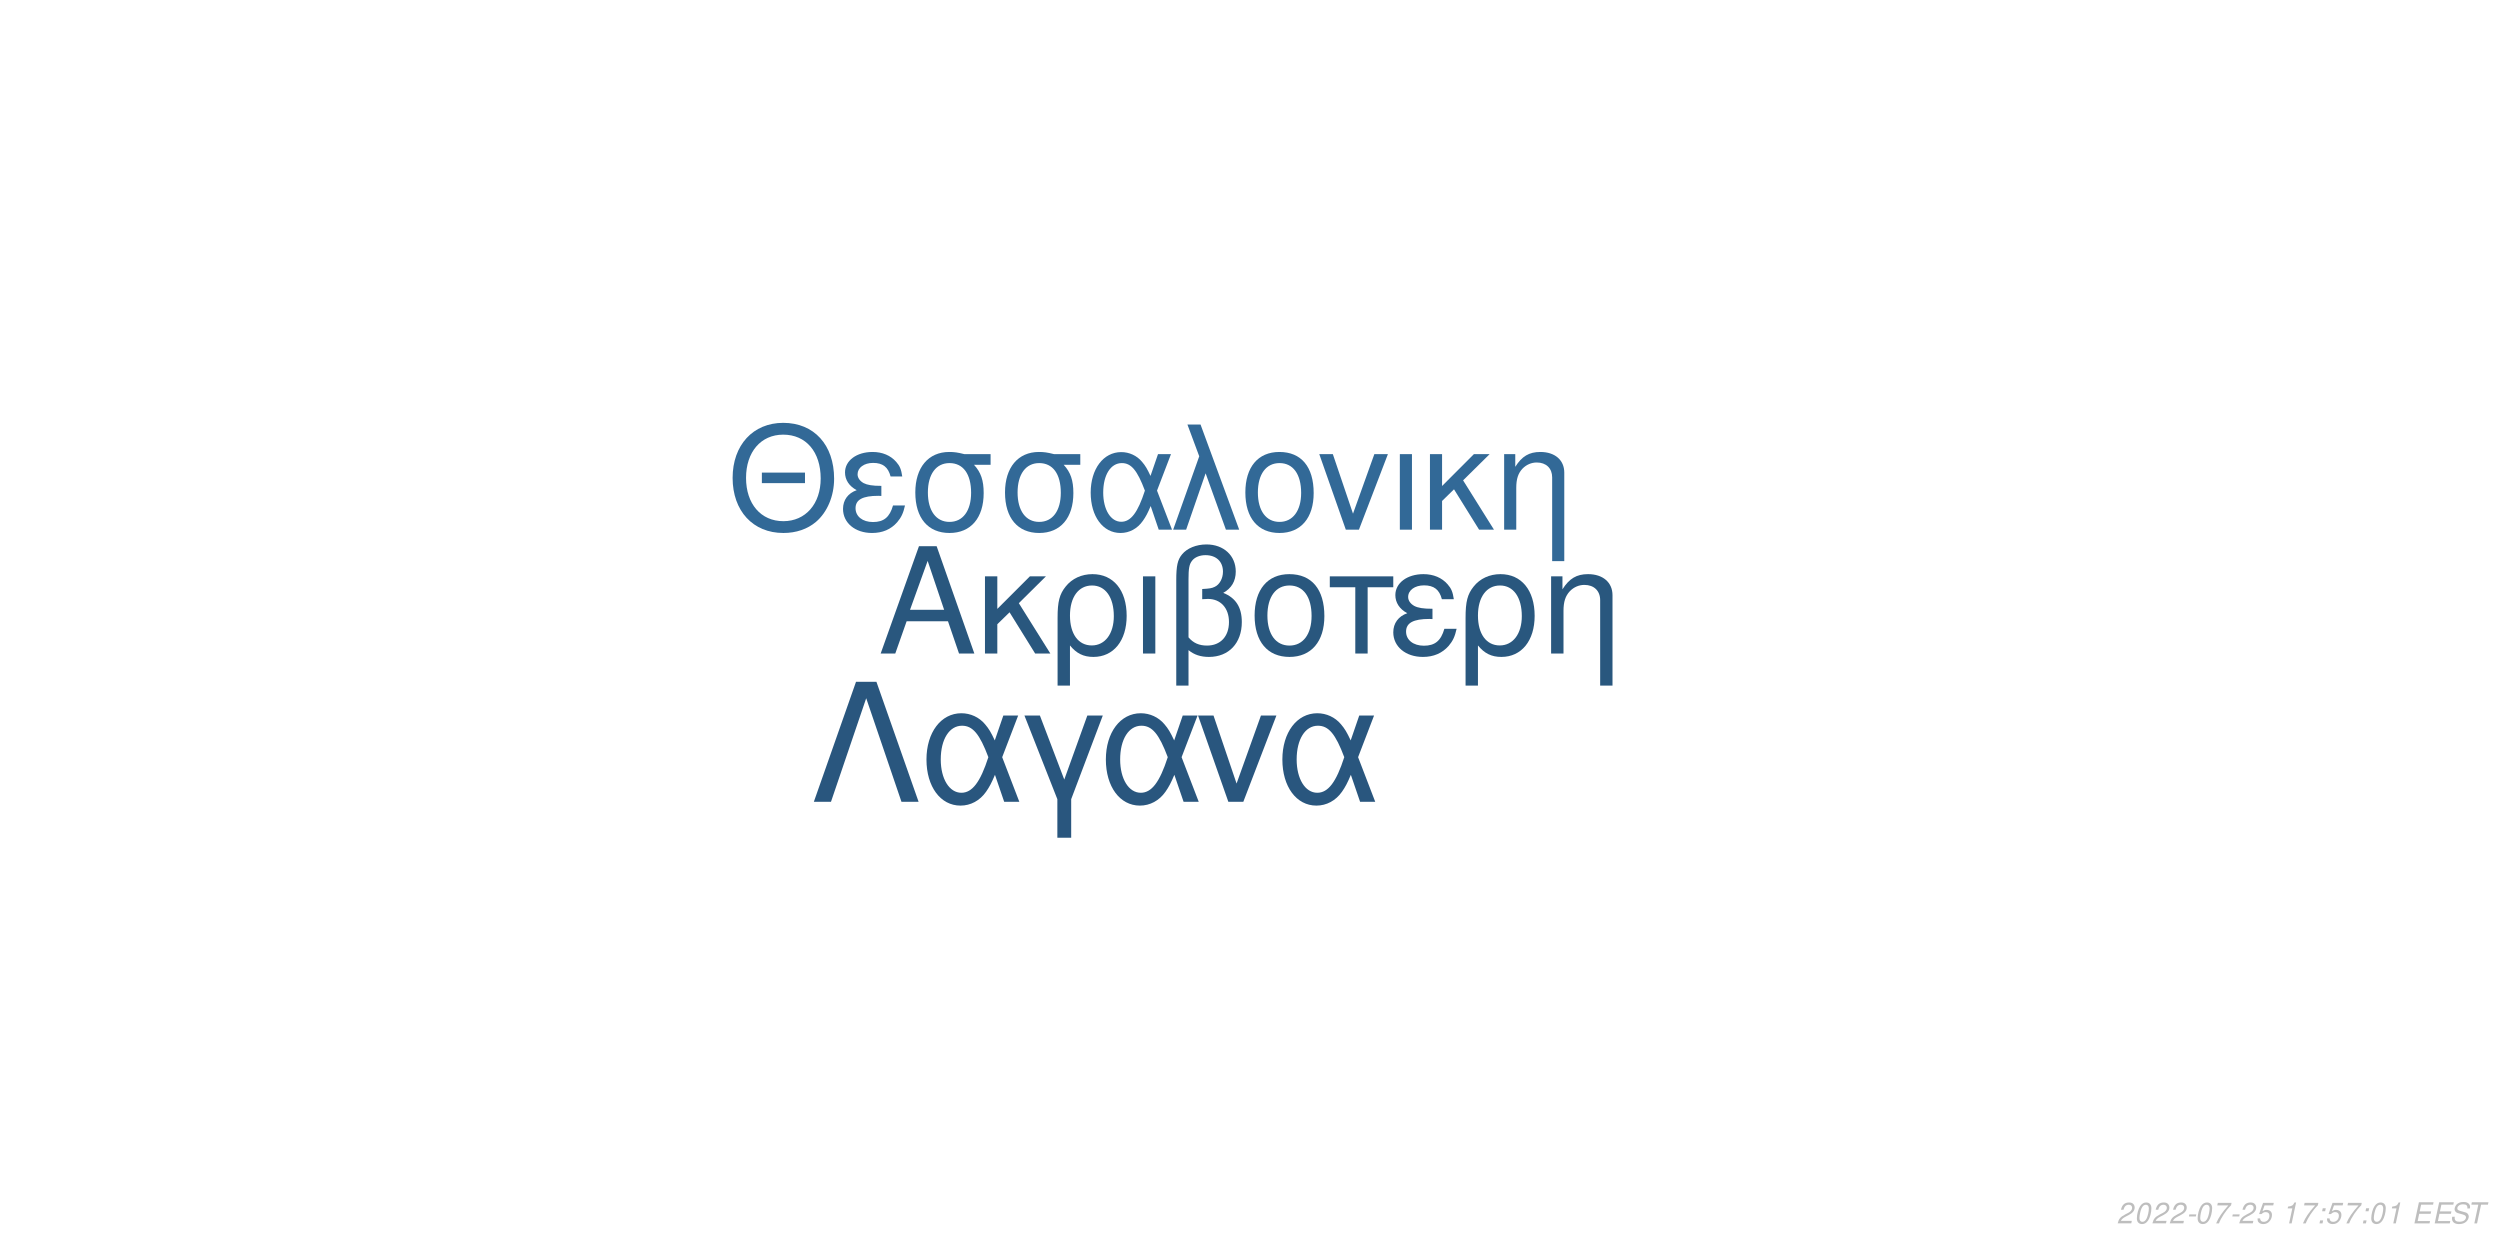
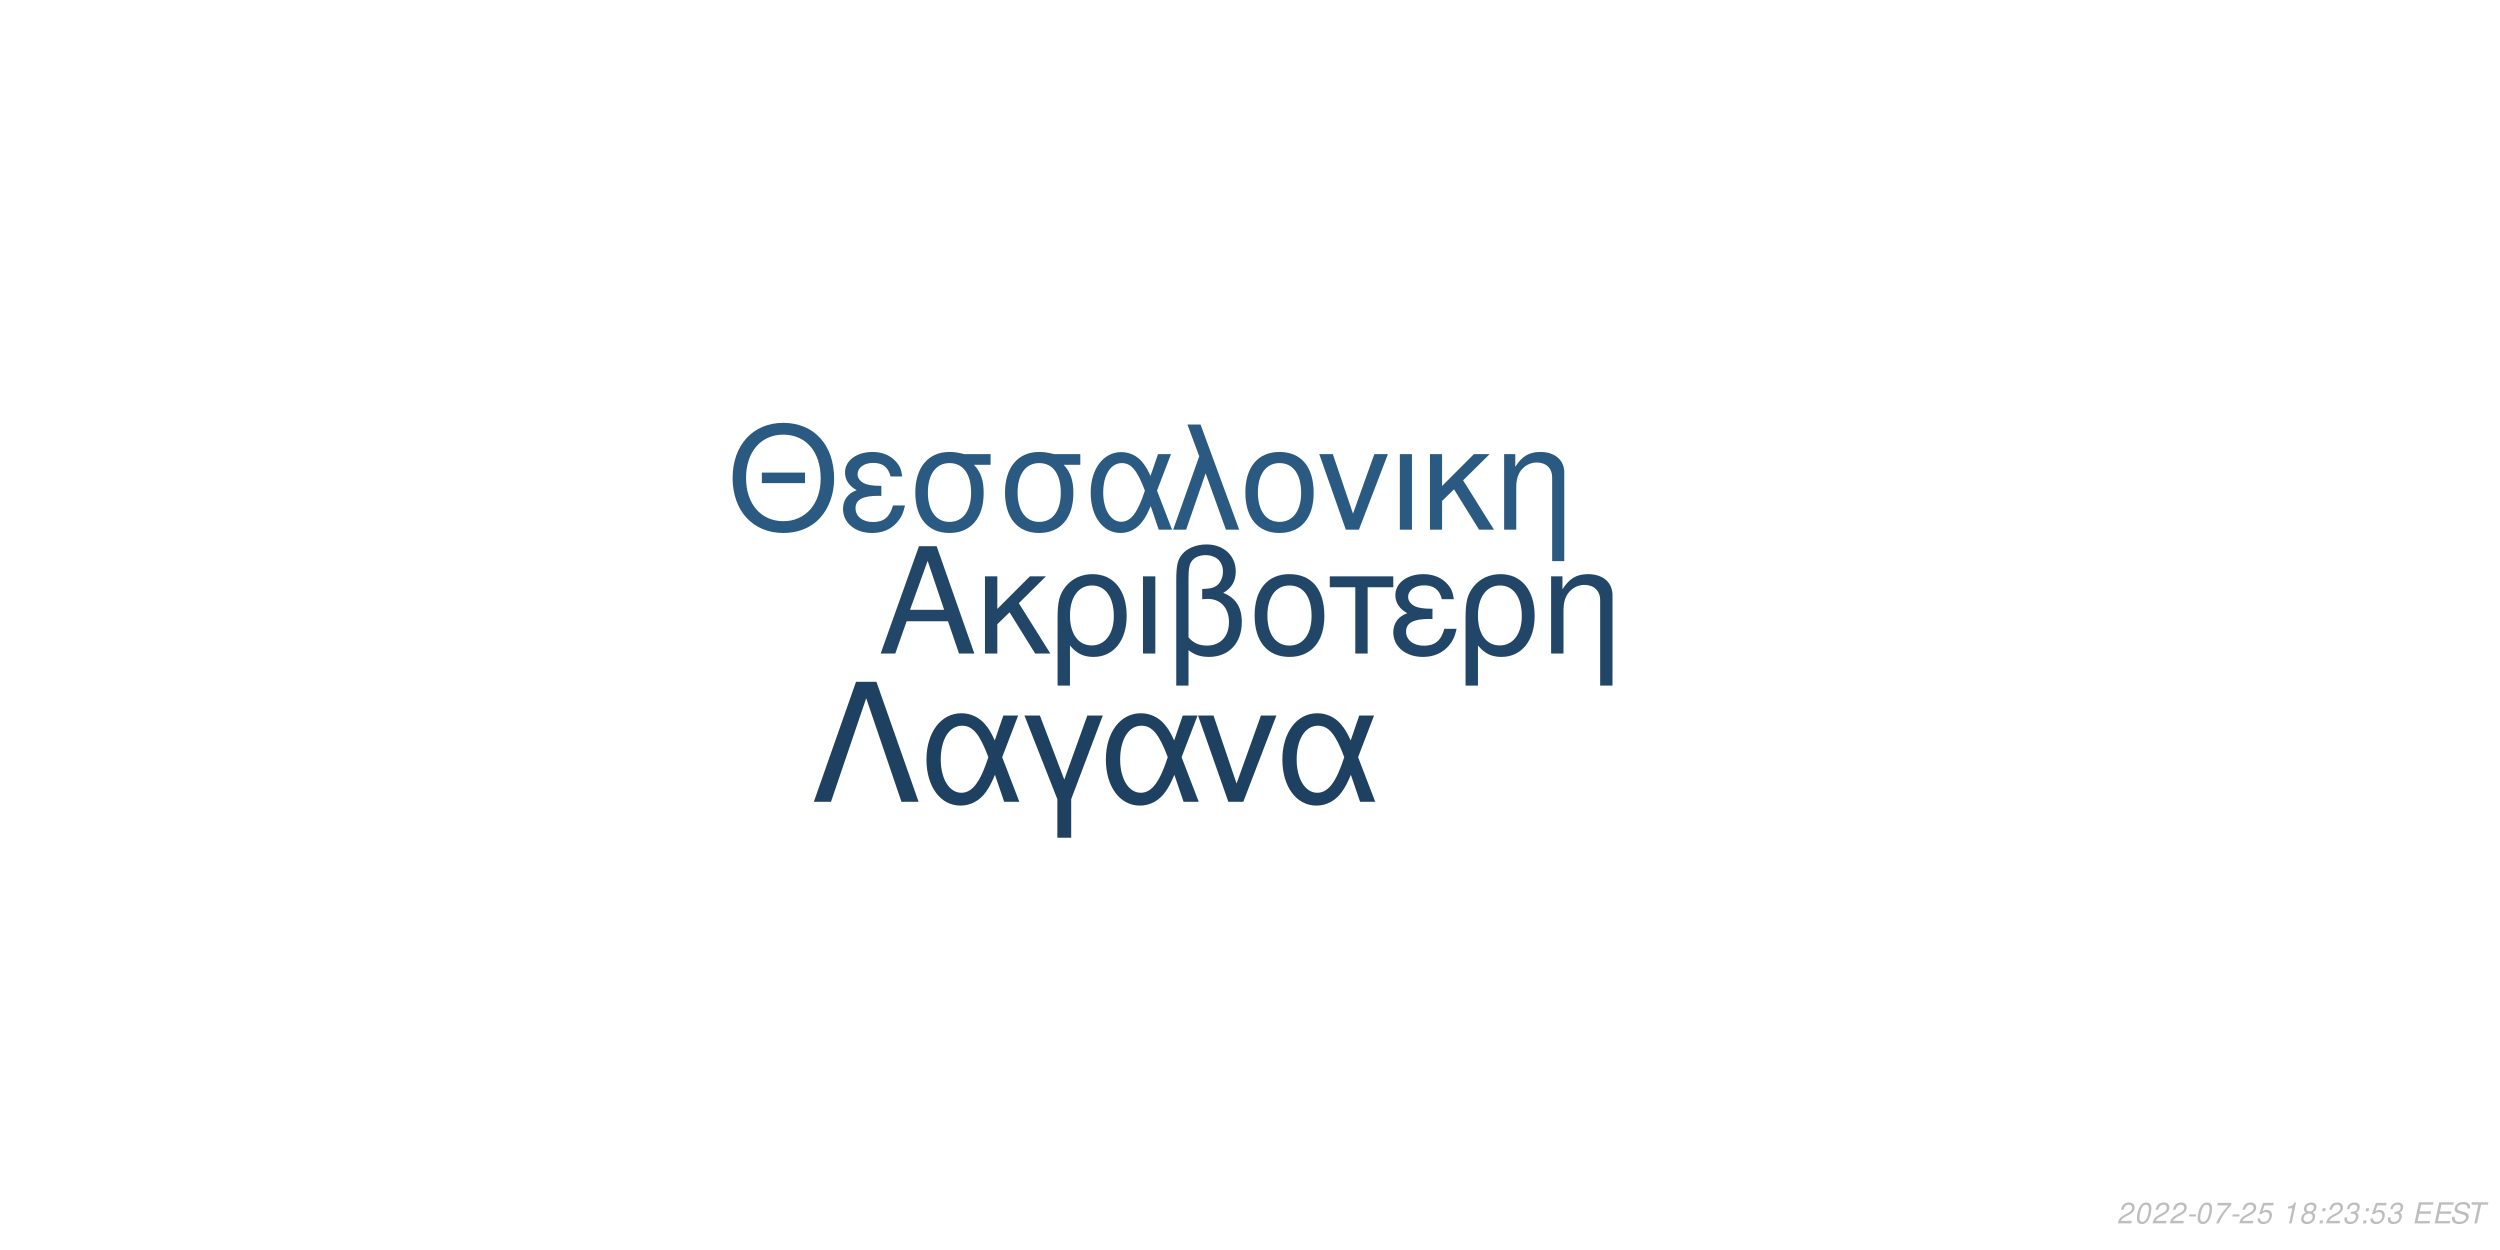
<svg xmlns="http://www.w3.org/2000/svg" xmlns:xlink="http://www.w3.org/1999/xlink" width="864pt" height="432pt" viewBox="0 0 864 432" version="1.1">
  <defs>
    <g>
      <symbol overflow="visible" id="glyph0-0">
        <path style="stroke:none;" d="" />
      </symbol>
      <symbol overflow="visible" id="glyph0-1">
        <path style="stroke:none;" d="M 24.125 -11.141 L 27.938 0 L 33.234 0 L 20.203 -37.094 L 14.094 -37.094 L 0.859 0 L 5.906 0 L 9.828 -11.141 Z M 22.797 -15.109 L 11 -15.109 L 17.094 -32.016 Z M 22.797 -15.109 " />
      </symbol>
      <symbol overflow="visible" id="glyph0-2">
        <path style="stroke:none;" d="M 7.172 -15.422 L 7.172 -26.672 L 2.906 -26.672 L 2.906 0 L 7.172 0 L 7.172 -10.125 L 11.406 -14.25 L 20.25 0 L 25.5 0 L 14.609 -17.406 L 23.969 -26.672 L 18.422 -26.672 Z M 7.172 -15.422 " />
      </symbol>
      <symbol overflow="visible" id="glyph0-3">
        <path style="stroke:none;" d="M 3 11.094 L 7.281 11.094 L 7.281 -2.797 C 9.516 -0.047 11.953 1.172 15.375 1.172 C 22.344 1.172 26.875 -4.422 26.875 -13.031 C 26.875 -21.891 22.297 -27.438 15.062 -27.438 C 11.297 -27.438 7.984 -25.906 5.797 -23.156 C 3.672 -20.516 3 -17.969 3 -12.359 Z M 14.906 -23.516 C 19.547 -23.516 22.438 -19.438 22.438 -12.922 C 22.438 -6.812 19.391 -2.797 14.812 -2.797 C 10.172 -2.797 7.281 -6.766 7.281 -13.125 C 7.281 -19.484 10.234 -23.516 14.906 -23.516 Z M 14.906 -23.516 " />
      </symbol>
      <symbol overflow="visible" id="glyph0-4">
        <path style="stroke:none;" d="M 3.516 0 L 7.781 0 L 7.781 -26.672 L 3.516 -26.672 Z M 3.516 0 " />
      </symbol>
      <symbol overflow="visible" id="glyph0-5">
        <path style="stroke:none;" d="M 4.016 11.094 L 8.25 11.094 L 8.25 -1.172 C 10.172 0.406 12.422 1.172 15.312 1.172 C 22.188 1.172 26.672 -3.609 26.672 -10.891 C 26.672 -15.984 24.578 -19.234 20.25 -20.969 C 23.109 -22.547 24.578 -25.031 24.578 -28.344 C 24.578 -33.844 20.406 -37.703 14.453 -37.703 C 10.938 -37.703 7.734 -36.391 6 -34.25 C 4.484 -32.422 4.016 -30.328 4.016 -25.391 Z M 8.25 -25.656 C 8.25 -29.359 8.5 -30.844 9.469 -32.062 C 10.375 -33.281 12.156 -34 14.094 -34 C 17.812 -34 20.156 -31.812 20.156 -28.297 C 20.156 -25.953 18.984 -23.812 17.297 -23.047 C 16.281 -22.547 15.469 -22.438 12.984 -22.297 L 12.984 -18.781 C 13.734 -18.828 14.344 -18.875 14.969 -18.875 C 19.344 -18.875 22.234 -15.719 22.234 -10.891 C 22.234 -5.906 19.281 -2.75 14.656 -2.75 C 11.953 -2.75 9.922 -3.609 8.25 -5.594 Z M 8.25 -25.656 " />
      </symbol>
      <symbol overflow="visible" id="glyph0-6">
        <path style="stroke:none;" d="M 14.094 -27.438 C 6.562 -27.438 2.094 -22.094 2.094 -13.125 C 2.094 -4.125 6.562 1.172 14.141 1.172 C 21.672 1.172 26.203 -4.172 26.203 -12.922 C 26.203 -22.188 21.828 -27.438 14.094 -27.438 Z M 14.141 -23.516 C 18.938 -23.516 21.781 -19.594 21.781 -12.984 C 21.781 -6.672 18.828 -2.75 14.141 -2.75 C 9.422 -2.75 6.516 -6.672 6.516 -13.125 C 6.516 -19.594 9.422 -23.516 14.141 -23.516 Z M 14.141 -23.516 " />
      </symbol>
      <symbol overflow="visible" id="glyph0-7">
        <path style="stroke:none;" d="M 7.891 0 L 12.156 0 L 12.156 -22.906 L 21.016 -22.906 L 21.016 -26.672 L -0.922 -26.672 L -0.922 -22.906 L 7.891 -22.906 Z M 7.891 0 " />
      </symbol>
      <symbol overflow="visible" id="glyph0-8">
        <path style="stroke:none;" d="M 14.562 -15.469 C 11.344 -15.469 9.562 -15.781 8.297 -16.438 C 6.922 -17.203 6.156 -18.328 6.156 -19.547 C 6.156 -21.891 8.453 -23.562 11.656 -23.562 C 15.062 -23.562 16.953 -22.094 17.812 -18.781 L 21.938 -18.781 C 21.578 -21.266 21.062 -22.5 19.797 -23.922 C 17.812 -26.203 14.906 -27.438 11.453 -27.438 C 5.797 -27.438 1.734 -24.375 1.734 -20.203 C 1.734 -17.609 3.156 -15.375 5.859 -13.938 C 2.797 -12.875 1.016 -10.484 1.016 -7.328 C 1.016 -2.391 5.297 1.172 11.25 1.172 C 14.969 1.172 17.906 -0.109 20.156 -2.641 C 21.578 -4.328 22.297 -5.797 22.906 -8.547 L 18.672 -8.547 C 17.5 -4.422 15.422 -2.703 11.609 -2.703 C 7.938 -2.703 5.438 -4.688 5.438 -7.578 C 5.438 -10.578 7.938 -11.953 13.484 -11.953 C 13.641 -11.953 14.094 -11.953 14.562 -11.906 Z M 14.562 -15.469 " />
      </symbol>
      <symbol overflow="visible" id="glyph0-9">
        <path style="stroke:none;" d="M 3.562 -26.672 L 3.562 0 L 7.844 0 L 7.844 -14.703 C 7.844 -17.906 8.5 -19.891 10.031 -21.531 C 11.406 -22.953 13.188 -23.719 15.062 -23.719 C 18.375 -23.719 20.516 -21.672 20.516 -18.469 L 20.516 11.094 L 24.781 11.094 L 24.781 -20.156 C 24.781 -24.578 21.469 -27.438 16.328 -27.438 C 12.359 -27.438 9.828 -25.906 7.484 -22.188 L 7.484 -26.672 Z M 3.562 -26.672 " />
      </symbol>
      <symbol overflow="visible" id="glyph1-0">
        <path style="stroke:none;" d="" />
      </symbol>
      <symbol overflow="visible" id="glyph1-1">
        <path style="stroke:none;" d="M 26.859 -19.734 L 11.953 -19.734 L 11.953 -16.094 L 26.859 -16.094 Z M 19.328 -36.922 C 8.922 -36.922 1.844 -29.25 1.844 -17.891 C 1.844 -6.484 8.875 1.141 19.391 1.141 C 23.812 1.141 27.703 -0.203 30.641 -2.688 C 34.578 -6.031 36.922 -11.656 36.922 -17.594 C 36.922 -29.297 30 -36.922 19.328 -36.922 Z M 19.328 -32.844 C 27.203 -32.844 32.281 -26.906 32.281 -17.688 C 32.281 -8.922 27.062 -2.938 19.391 -2.938 C 11.609 -2.938 6.484 -8.922 6.484 -17.891 C 6.484 -26.859 11.609 -32.844 19.328 -32.844 Z M 19.328 -32.844 " />
      </symbol>
      <symbol overflow="visible" id="glyph1-2">
        <path style="stroke:none;" d="M 14.25 -15.141 C 11.109 -15.141 9.375 -15.453 8.125 -16.094 C 6.781 -16.844 6.031 -17.938 6.031 -19.141 C 6.031 -21.422 8.266 -23.078 11.406 -23.078 C 14.75 -23.078 16.594 -21.625 17.438 -18.391 L 21.469 -18.391 C 21.125 -20.828 20.625 -22.031 19.391 -23.422 C 17.438 -25.656 14.594 -26.859 11.219 -26.859 C 5.688 -26.859 1.688 -23.875 1.688 -19.781 C 1.688 -17.234 3.094 -15.047 5.734 -13.656 C 2.734 -12.609 1 -10.266 1 -7.172 C 1 -2.344 5.188 1.141 11.016 1.141 C 14.656 1.141 17.547 -0.094 19.734 -2.594 C 21.125 -4.234 21.828 -5.688 22.422 -8.375 L 18.281 -8.375 C 17.141 -4.328 15.094 -2.641 11.359 -2.641 C 7.766 -2.641 5.328 -4.578 5.328 -7.422 C 5.328 -10.359 7.766 -11.703 13.203 -11.703 C 13.359 -11.703 13.797 -11.703 14.25 -11.656 Z M 14.25 -15.141 " />
      </symbol>
      <symbol overflow="visible" id="glyph1-3">
        <path style="stroke:none;" d="M 29 -26.109 L 19.938 -26.109 C 17.594 -26.703 16.438 -26.859 14.703 -26.859 C 7.469 -26.859 2.984 -21.469 2.984 -12.859 C 2.984 -4.031 7.375 1.141 14.797 1.141 C 22.172 1.141 26.609 -4.078 26.609 -12.656 C 26.609 -17.047 25.656 -19.828 23.266 -22.422 L 29 -22.422 Z M 14.797 -23.016 C 19.531 -23.016 22.266 -19.234 22.266 -12.75 C 22.266 -6.531 19.438 -2.688 14.797 -2.688 C 10.172 -2.688 7.328 -6.531 7.328 -12.859 C 7.328 -19.188 10.172 -23.016 14.797 -23.016 Z M 14.797 -23.016 " />
      </symbol>
      <symbol overflow="visible" id="glyph1-4">
        <path style="stroke:none;" d="M 29.344 -26.109 L 24.859 -26.109 L 22.266 -18.578 C 21.125 -21.031 20.484 -22.125 19.328 -23.469 C 17.547 -25.609 14.906 -26.812 12.156 -26.812 C 5.984 -26.812 1.594 -20.984 1.594 -12.812 C 1.594 -4.578 5.828 1.141 11.906 1.141 C 14.953 1.141 17.734 -0.344 19.625 -3.047 C 20.672 -4.531 21.281 -5.688 22.328 -8.172 L 25.109 0 L 29.703 0 L 24.516 -13.5 Z M 20.328 -13.5 C 17.891 -5.922 15.453 -2.734 12.156 -2.734 C 8.516 -2.734 5.922 -6.922 5.922 -12.812 C 5.922 -18.938 8.516 -23.016 12.359 -23.016 C 15.594 -23.016 17.688 -20.531 20.328 -13.5 Z M 20.328 -13.5 " />
      </symbol>
      <symbol overflow="visible" id="glyph1-5">
        <path style="stroke:none;" d="M 1.094 0 L 5.578 0 L 12.312 -19.484 L 19.328 0 L 23.922 0 L 10.562 -36.328 L 6.031 -36.328 L 10.109 -25.359 Z M 1.094 0 " />
      </symbol>
      <symbol overflow="visible" id="glyph1-6">
        <path style="stroke:none;" d="M 13.797 -26.859 C 6.422 -26.859 2.047 -21.625 2.047 -12.859 C 2.047 -4.031 6.422 1.141 13.859 1.141 C 21.234 1.141 25.656 -4.078 25.656 -12.656 C 25.656 -21.719 21.375 -26.859 13.797 -26.859 Z M 13.859 -23.016 C 18.531 -23.016 21.328 -19.188 21.328 -12.703 C 21.328 -6.531 18.438 -2.688 13.859 -2.688 C 9.219 -2.688 6.375 -6.531 6.375 -12.859 C 6.375 -19.188 9.219 -23.016 13.859 -23.016 Z M 13.859 -23.016 " />
      </symbol>
      <symbol overflow="visible" id="glyph1-7">
        <path style="stroke:none;" d="M 14.297 0 L 24.312 -26.109 L 19.625 -26.109 L 12.25 -5.531 L 5.281 -26.109 L 0.594 -26.109 L 9.766 0 Z M 14.297 0 " />
      </symbol>
      <symbol overflow="visible" id="glyph1-8">
        <path style="stroke:none;" d="M 3.438 0 L 7.625 0 L 7.625 -26.109 L 3.438 -26.109 Z M 3.438 0 " />
      </symbol>
      <symbol overflow="visible" id="glyph1-9">
        <path style="stroke:none;" d="M 7.031 -15.094 L 7.031 -26.109 L 2.844 -26.109 L 2.844 0 L 7.031 0 L 7.031 -9.922 L 11.156 -13.953 L 19.828 0 L 24.969 0 L 14.297 -17.047 L 23.469 -26.109 L 18.031 -26.109 Z M 7.031 -15.094 " />
      </symbol>
      <symbol overflow="visible" id="glyph1-10">
        <path style="stroke:none;" d="M 3.484 -26.109 L 3.484 0 L 7.672 0 L 7.672 -14.406 C 7.672 -17.547 8.328 -19.484 9.812 -21.078 C 11.156 -22.469 12.906 -23.219 14.75 -23.219 C 17.984 -23.219 20.078 -21.234 20.078 -18.094 L 20.078 10.859 L 24.266 10.859 L 24.266 -19.734 C 24.266 -24.062 21.031 -26.859 16 -26.859 C 12.109 -26.859 9.609 -25.359 7.328 -21.719 L 7.328 -26.109 Z M 3.484 -26.109 " />
      </symbol>
      <symbol overflow="visible" id="glyph2-0">
        <path style="stroke:none;" d="" />
      </symbol>
      <symbol overflow="visible" id="glyph2-1">
        <path style="stroke:none;" d="M 22.531 -41.484 L 15.484 -41.484 L 0.906 0 L 6.828 0 L 19 -35.797 L 31.188 0 L 37.109 0 Z M 22.531 -41.484 " />
      </symbol>
      <symbol overflow="visible" id="glyph2-2">
        <path style="stroke:none;" d="M 33.516 -29.812 L 28.391 -29.812 L 25.438 -21.219 C 24.125 -24.016 23.391 -25.266 22.078 -26.797 C 20.031 -29.25 17.016 -30.609 13.891 -30.609 C 6.828 -30.609 1.828 -23.953 1.828 -14.625 C 1.828 -5.234 6.656 1.312 13.594 1.312 C 17.078 1.312 20.266 -0.391 22.422 -3.469 C 23.609 -5.172 24.297 -6.484 25.5 -9.328 L 28.688 0 L 33.922 0 L 28 -15.422 Z M 23.219 -15.422 C 20.422 -6.766 17.641 -3.125 13.891 -3.125 C 9.734 -3.125 6.766 -7.906 6.766 -14.625 C 6.766 -21.625 9.734 -26.297 14.109 -26.297 C 17.812 -26.297 20.203 -23.453 23.219 -15.422 Z M 23.219 -15.422 " />
      </symbol>
      <symbol overflow="visible" id="glyph2-3">
        <path style="stroke:none;" d="M 12.062 12.406 L 16.844 12.406 L 16.844 -0.906 L 27.766 -29.812 L 22.422 -29.812 L 14.453 -7.688 L 6.031 -29.812 L 0.688 -29.812 L 12.062 -0.906 Z M 12.062 12.406 " />
      </symbol>
      <symbol overflow="visible" id="glyph2-4">
        <path style="stroke:none;" d="M 16.328 0 L 27.766 -29.812 L 22.422 -29.812 L 14 -6.312 L 6.031 -29.812 L 0.688 -29.812 L 11.156 0 Z M 16.328 0 " />
      </symbol>
      <symbol overflow="visible" id="glyph3-0">
        <path style="stroke:none;" d="" />
      </symbol>
      <symbol overflow="visible" id="glyph3-1">
        <path style="stroke:none;" d="M 5.234 -0.875 L 1.469 -0.875 C 1.641 -1.375 2.203 -1.891 3.109 -2.344 L 4.234 -2.938 C 5.562 -3.625 6.219 -4.469 6.219 -5.484 C 6.219 -5.938 6.062 -6.359 5.797 -6.656 C 5.469 -7.047 4.984 -7.234 4.312 -7.234 C 2.766 -7.234 1.891 -6.453 1.484 -4.734 L 2.375 -4.734 C 2.484 -5.188 2.609 -5.484 2.797 -5.75 C 3.094 -6.203 3.609 -6.453 4.188 -6.453 C 4.891 -6.453 5.344 -6.031 5.344 -5.375 C 5.344 -4.703 4.859 -4.094 4.016 -3.656 L 2.984 -3.125 C 1.234 -2.188 0.797 -1.656 0.344 -0.016 L 5.047 -0.016 Z M 5.234 -0.875 " />
      </symbol>
      <symbol overflow="visible" id="glyph3-2">
        <path style="stroke:none;" d="M 4.203 -7.234 C 3.375 -7.234 2.688 -6.812 2.125 -5.984 C 1.484 -5.047 0.984 -3.188 0.984 -1.734 C 0.984 -1.109 1.172 -0.562 1.484 -0.266 C 1.797 0.047 2.281 0.234 2.766 0.234 C 3.625 0.234 4.281 -0.156 4.859 -1.016 C 5.516 -1.953 6 -3.797 6 -5.266 C 6 -6.5 5.328 -7.234 4.203 -7.234 Z M 4.094 -6.453 C 4.734 -6.453 5.125 -5.984 5.125 -5.156 C 5.125 -4.203 4.781 -2.625 4.406 -1.812 C 3.984 -0.938 3.516 -0.547 2.875 -0.547 C 2.25 -0.547 1.875 -1.031 1.875 -1.828 C 1.875 -2.797 2.203 -4.344 2.594 -5.203 C 2.984 -6.047 3.453 -6.453 4.094 -6.453 Z M 4.094 -6.453 " />
      </symbol>
      <symbol overflow="visible" id="glyph3-3">
        <path style="stroke:none;" d="M 3.516 -3.125 L 1.125 -3.125 L 0.969 -2.406 L 3.359 -2.406 Z M 3.516 -3.125 " />
      </symbol>
      <symbol overflow="visible" id="glyph3-4">
        <path style="stroke:none;" d="M 6.703 -7.094 L 1.953 -7.094 L 1.766 -6.219 L 5.594 -6.219 C 3.344 -3.688 2.266 -2.109 1.375 0 L 2.344 0 C 3.031 -1.906 4.828 -4.594 6.547 -6.281 Z M 6.703 -7.094 " />
      </symbol>
      <symbol overflow="visible" id="glyph3-5">
        <path style="stroke:none;" d="M 6.297 -7.094 L 2.594 -7.094 L 1.234 -3.234 L 2.047 -3.234 C 2.656 -3.766 2.938 -3.906 3.531 -3.906 C 4.328 -3.906 4.797 -3.453 4.797 -2.688 C 4.797 -1.438 3.969 -0.547 2.828 -0.547 C 2.031 -0.547 1.609 -0.938 1.578 -1.734 L 0.703 -1.734 L 0.703 -1.516 C 0.703 -0.938 0.844 -0.547 1.188 -0.266 C 1.562 0.062 2.078 0.234 2.703 0.234 C 3.656 0.234 4.391 -0.156 4.984 -0.922 C 5.422 -1.5 5.672 -2.234 5.672 -2.953 C 5.672 -4 4.938 -4.672 3.812 -4.672 C 3.328 -4.672 2.906 -4.547 2.406 -4.234 L 3.109 -6.219 L 6.109 -6.219 Z M 6.297 -7.094 " />
      </symbol>
      <symbol overflow="visible" id="glyph3-6">
        <path style="stroke:none;" d="" />
      </symbol>
      <symbol overflow="visible" id="glyph3-7">
        <path style="stroke:none;" d="M 3.703 -5.188 L 2.594 0 L 3.469 0 L 5.016 -7.234 L 4.438 -7.234 C 3.906 -6.156 3.688 -6.016 2.234 -5.812 L 2.109 -5.188 Z M 3.703 -5.188 " />
      </symbol>
      <symbol overflow="visible" id="glyph3-8">
+         <path style="stroke:none;" d="M 4.766 -3.797 C 5.078 -3.969 5.234 -4.078 5.438 -4.234 C 5.812 -4.594 6.062 -5.172 6.062 -5.734 C 6.062 -6.625 5.344 -7.234 4.266 -7.234 C 2.812 -7.234 1.703 -6.219 1.703 -4.875 C 1.703 -4.406 1.875 -4.125 2.359 -3.812 C 1.297 -3.312 0.75 -2.516 0.75 -1.469 C 0.75 -0.438 1.547 0.234 2.812 0.234 C 3.656 0.234 4.359 -0.094 4.938 -0.734 C 5.359 -1.234 5.609 -1.859 5.609 -2.438 C 5.609 -3.047 5.312 -3.516 4.766 -3.797 Z M 4.109 -6.453 C 4.797 -6.453 5.188 -6.125 5.188 -5.578 C 5.188 -5.266 5.062 -4.922 4.859 -4.672 C 4.562 -4.312 4.188 -4.156 3.656 -4.156 C 2.984 -4.156 2.594 -4.453 2.594 -4.984 C 2.594 -5.859 3.203 -6.453 4.109 -6.453 Z M 3.453 -3.406 C 4.234 -3.406 4.734 -2.984 4.734 -2.312 C 4.734 -1.312 3.922 -0.547 2.875 -0.547 C 2.125 -0.547 1.625 -0.969 1.625 -1.625 C 1.625 -2.609 2.438 -3.406 3.453 -3.406 Z M 3.453 -3.406 " />
+       </symbol>
+       <symbol overflow="visible" id="glyph3-9">
        <path style="stroke:none;" d="M 2.359 -1.031 L 1.312 -1.031 L 1.094 0 L 2.141 0 Z M 3.266 -5.234 L 2.219 -5.234 L 2 -4.203 L 3.047 -4.203 Z M 3.266 -5.234 " />
      </symbol>
-       <symbol overflow="visible" id="glyph3-9">
+       <symbol overflow="visible" id="glyph3-10">
+         <path style="stroke:none;" d="M 2.922 -3.312 C 3.125 -3.344 3.234 -3.344 3.375 -3.344 C 4.203 -3.344 4.688 -3 4.688 -2.406 C 4.688 -1.312 3.906 -0.547 2.781 -0.547 C 2.047 -0.547 1.594 -0.938 1.594 -1.562 C 1.594 -1.719 1.609 -1.844 1.656 -2.094 L 0.766 -2.094 C 0.734 -1.797 0.719 -1.641 0.719 -1.469 C 0.719 -0.375 1.406 0.234 2.641 0.234 C 3.547 0.234 4.297 -0.078 4.812 -0.656 C 5.266 -1.156 5.562 -1.875 5.562 -2.547 C 5.562 -3.125 5.344 -3.453 4.797 -3.734 C 5.641 -4.234 6.016 -4.844 6.016 -5.734 C 6.016 -6.656 5.312 -7.234 4.203 -7.234 C 3.375 -7.234 2.672 -6.938 2.188 -6.375 C 1.891 -6.031 1.703 -5.641 1.516 -4.906 L 2.391 -4.906 C 2.5 -5.359 2.594 -5.594 2.734 -5.812 C 3.047 -6.234 3.516 -6.453 4.078 -6.453 C 4.734 -6.453 5.141 -6.125 5.141 -5.578 C 5.141 -5.188 5.016 -4.797 4.797 -4.547 C 4.516 -4.234 4 -4.062 3.266 -4.062 L 3.078 -4.062 Z M 2.922 -3.312 " />
+       </symbol>
+       <symbol overflow="visible" id="glyph3-11">
        <path style="stroke:none;" d="M 2.547 -3.312 L 6.5 -3.312 L 6.688 -4.141 L 2.719 -4.141 L 3.219 -6.469 L 7.344 -6.469 L 7.516 -7.297 L 2.453 -7.297 L 0.906 0 L 6.125 0 L 6.297 -0.812 L 2.016 -0.812 Z M 2.547 -3.312 " />
      </symbol>
-       <symbol overflow="visible" id="glyph3-10">
+       <symbol overflow="visible" id="glyph3-12">
        <path style="stroke:none;" d="M 7.062 -5.156 C 7.125 -5.438 7.141 -5.562 7.141 -5.703 C 7.141 -6.156 6.938 -6.594 6.594 -6.891 C 6.188 -7.25 5.656 -7.406 4.875 -7.406 C 3.844 -7.406 3.047 -7.125 2.5 -6.562 C 2.094 -6.141 1.781 -5.438 1.781 -4.922 C 1.781 -4.297 2.219 -3.766 2.891 -3.562 L 4.594 -3.094 C 5.406 -2.859 5.734 -2.578 5.734 -2.094 C 5.734 -1.781 5.547 -1.406 5.266 -1.141 C 4.844 -0.766 4.266 -0.578 3.453 -0.578 C 2.328 -0.578 1.812 -0.984 1.812 -1.906 C 1.812 -2.047 1.812 -2.125 1.844 -2.312 L 0.984 -2.312 C 0.906 -2.062 0.891 -1.906 0.891 -1.688 C 0.891 -0.484 1.797 0.234 3.297 0.234 C 4.359 0.234 5.234 -0.062 5.812 -0.609 C 6.344 -1.078 6.688 -1.797 6.688 -2.375 C 6.688 -2.641 6.609 -2.906 6.453 -3.156 C 6.234 -3.5 5.938 -3.703 5.469 -3.828 L 3.75 -4.312 C 2.984 -4.547 2.734 -4.734 2.734 -5.188 C 2.734 -5.547 2.875 -5.844 3.188 -6.109 C 3.547 -6.438 4.031 -6.594 4.703 -6.594 C 5.266 -6.594 5.688 -6.484 5.906 -6.297 C 6.094 -6.125 6.219 -5.797 6.219 -5.516 C 6.219 -5.422 6.203 -5.344 6.188 -5.156 Z M 7.062 -5.156 " />
      </symbol>
-       <symbol overflow="visible" id="glyph3-11">
+       <symbol overflow="visible" id="glyph3-13">
        <path style="stroke:none;" d="M 4.938 -6.469 L 7.312 -6.469 L 7.484 -7.297 L 1.75 -7.297 L 1.578 -6.469 L 3.984 -6.469 L 2.609 0 L 3.547 0 Z M 4.938 -6.469 " />
      </symbol>
    </g>
  </defs>
  <g id="surface1">
    <rect x="0" y="0" width="864" height="432" style="fill:rgb(100%,100%,100%);fill-opacity:1;stroke:none;" />
-     <g style="fill:rgb(16.078%,34.118%,49.412%);fill-opacity:1;">
+     <g style="fill:rgb(12.941%,27.451%,40.784%);fill-opacity:1;">
      <use xlink:href="#glyph0-1" x="303.5" y="225.861" />
      <use xlink:href="#glyph0-2" x="337.5" y="225.861" />
      <use xlink:href="#glyph0-3" x="362.5" y="225.861" />
      <use xlink:href="#glyph0-4" x="391.5" y="225.861" />
      <use xlink:href="#glyph0-5" x="402.5" y="225.861" />
      <use xlink:href="#glyph0-6" x="431.5" y="225.861" />
      <use xlink:href="#glyph0-7" x="460.5" y="225.861" />
      <use xlink:href="#glyph0-8" x="480.5" y="225.861" />
      <use xlink:href="#glyph0-3" x="503.5" y="225.861" />
      <use xlink:href="#glyph0-9" x="532.5" y="225.861" />
    </g>
-     <g style="fill:rgb(19.608%,41.176%,59.216%);fill-opacity:1;">
+     <g style="fill:rgb(16.471%,34.902%,50.588%);fill-opacity:1;">
      <use xlink:href="#glyph1-1" x="251.348" y="183.058" />
      <use xlink:href="#glyph1-2" x="290.348" y="183.058" />
      <use xlink:href="#glyph1-3" x="313.348" y="183.058" />
      <use xlink:href="#glyph1-3" x="344.348" y="183.058" />
      <use xlink:href="#glyph1-4" x="375.348" y="183.058" />
      <use xlink:href="#glyph1-5" x="404.348" y="183.058" />
      <use xlink:href="#glyph1-6" x="428.348" y="183.058" />
      <use xlink:href="#glyph1-7" x="455.348" y="183.058" />
      <use xlink:href="#glyph1-8" x="480.348" y="183.058" />
      <use xlink:href="#glyph1-9" x="491.348" y="183.058" />
      <use xlink:href="#glyph1-10" x="516.348" y="183.058" />
    </g>
-     <g style="fill:rgb(16.078%,33.725%,49.412%);fill-opacity:1;">
+     <g style="fill:rgb(11.765%,25.49%,38.039%);fill-opacity:1;">
      <use xlink:href="#glyph2-1" x="280.359" y="277.105" />
      <use xlink:href="#glyph2-2" x="318.359" y="277.105" />
      <use xlink:href="#glyph2-3" x="353.359" y="277.105" />
      <use xlink:href="#glyph2-2" x="380.359" y="277.105" />
      <use xlink:href="#glyph2-4" x="413.359" y="277.105" />
      <use xlink:href="#glyph2-2" x="441.359" y="277.105" />
    </g>
    <g style="fill:rgb(74.51%,74.51%,74.51%);fill-opacity:1;">
      <use xlink:href="#glyph3-1" x="731.52" y="422.81" />
      <use xlink:href="#glyph3-2" x="737.52" y="422.81" />
      <use xlink:href="#glyph3-1" x="743.52" y="422.81" />
      <use xlink:href="#glyph3-1" x="749.52" y="422.81" />
      <use xlink:href="#glyph3-3" x="755.52" y="422.81" />
      <use xlink:href="#glyph3-2" x="758.52" y="422.81" />
      <use xlink:href="#glyph3-4" x="764.52" y="422.81" />
      <use xlink:href="#glyph3-3" x="770.52" y="422.81" />
      <use xlink:href="#glyph3-1" x="773.52" y="422.81" />
      <use xlink:href="#glyph3-5" x="779.52" y="422.81" />
      <use xlink:href="#glyph3-6" x="785.52" y="422.81" />
      <use xlink:href="#glyph3-7" x="788.52" y="422.81" />
-       <use xlink:href="#glyph3-4" x="794.52" y="422.81" />
-       <use xlink:href="#glyph3-8" x="800.52" y="422.81" />
-       <use xlink:href="#glyph3-5" x="803.52" y="422.81" />
-       <use xlink:href="#glyph3-4" x="809.52" y="422.81" />
-       <use xlink:href="#glyph3-8" x="815.52" y="422.81" />
-       <use xlink:href="#glyph3-2" x="818.52" y="422.81" />
-       <use xlink:href="#glyph3-7" x="824.52" y="422.81" />
+       <use xlink:href="#glyph3-8" x="794.52" y="422.81" />
+       <use xlink:href="#glyph3-9" x="800.52" y="422.81" />
+       <use xlink:href="#glyph3-1" x="803.52" y="422.81" />
+       <use xlink:href="#glyph3-10" x="809.52" y="422.81" />
+       <use xlink:href="#glyph3-9" x="815.52" y="422.81" />
+       <use xlink:href="#glyph3-5" x="818.52" y="422.81" />
+       <use xlink:href="#glyph3-10" x="824.52" y="422.81" />
      <use xlink:href="#glyph3-6" x="830.52" y="422.81" />
-       <use xlink:href="#glyph3-9" x="833.52" y="422.81" />
-       <use xlink:href="#glyph3-9" x="840.52" y="422.81" />
-       <use xlink:href="#glyph3-10" x="846.52" y="422.81" />
-       <use xlink:href="#glyph3-11" x="852.52" y="422.81" />
+       <use xlink:href="#glyph3-11" x="833.52" y="422.81" />
+       <use xlink:href="#glyph3-11" x="840.52" y="422.81" />
+       <use xlink:href="#glyph3-12" x="846.52" y="422.81" />
+       <use xlink:href="#glyph3-13" x="852.52" y="422.81" />
    </g>
  </g>
</svg>
